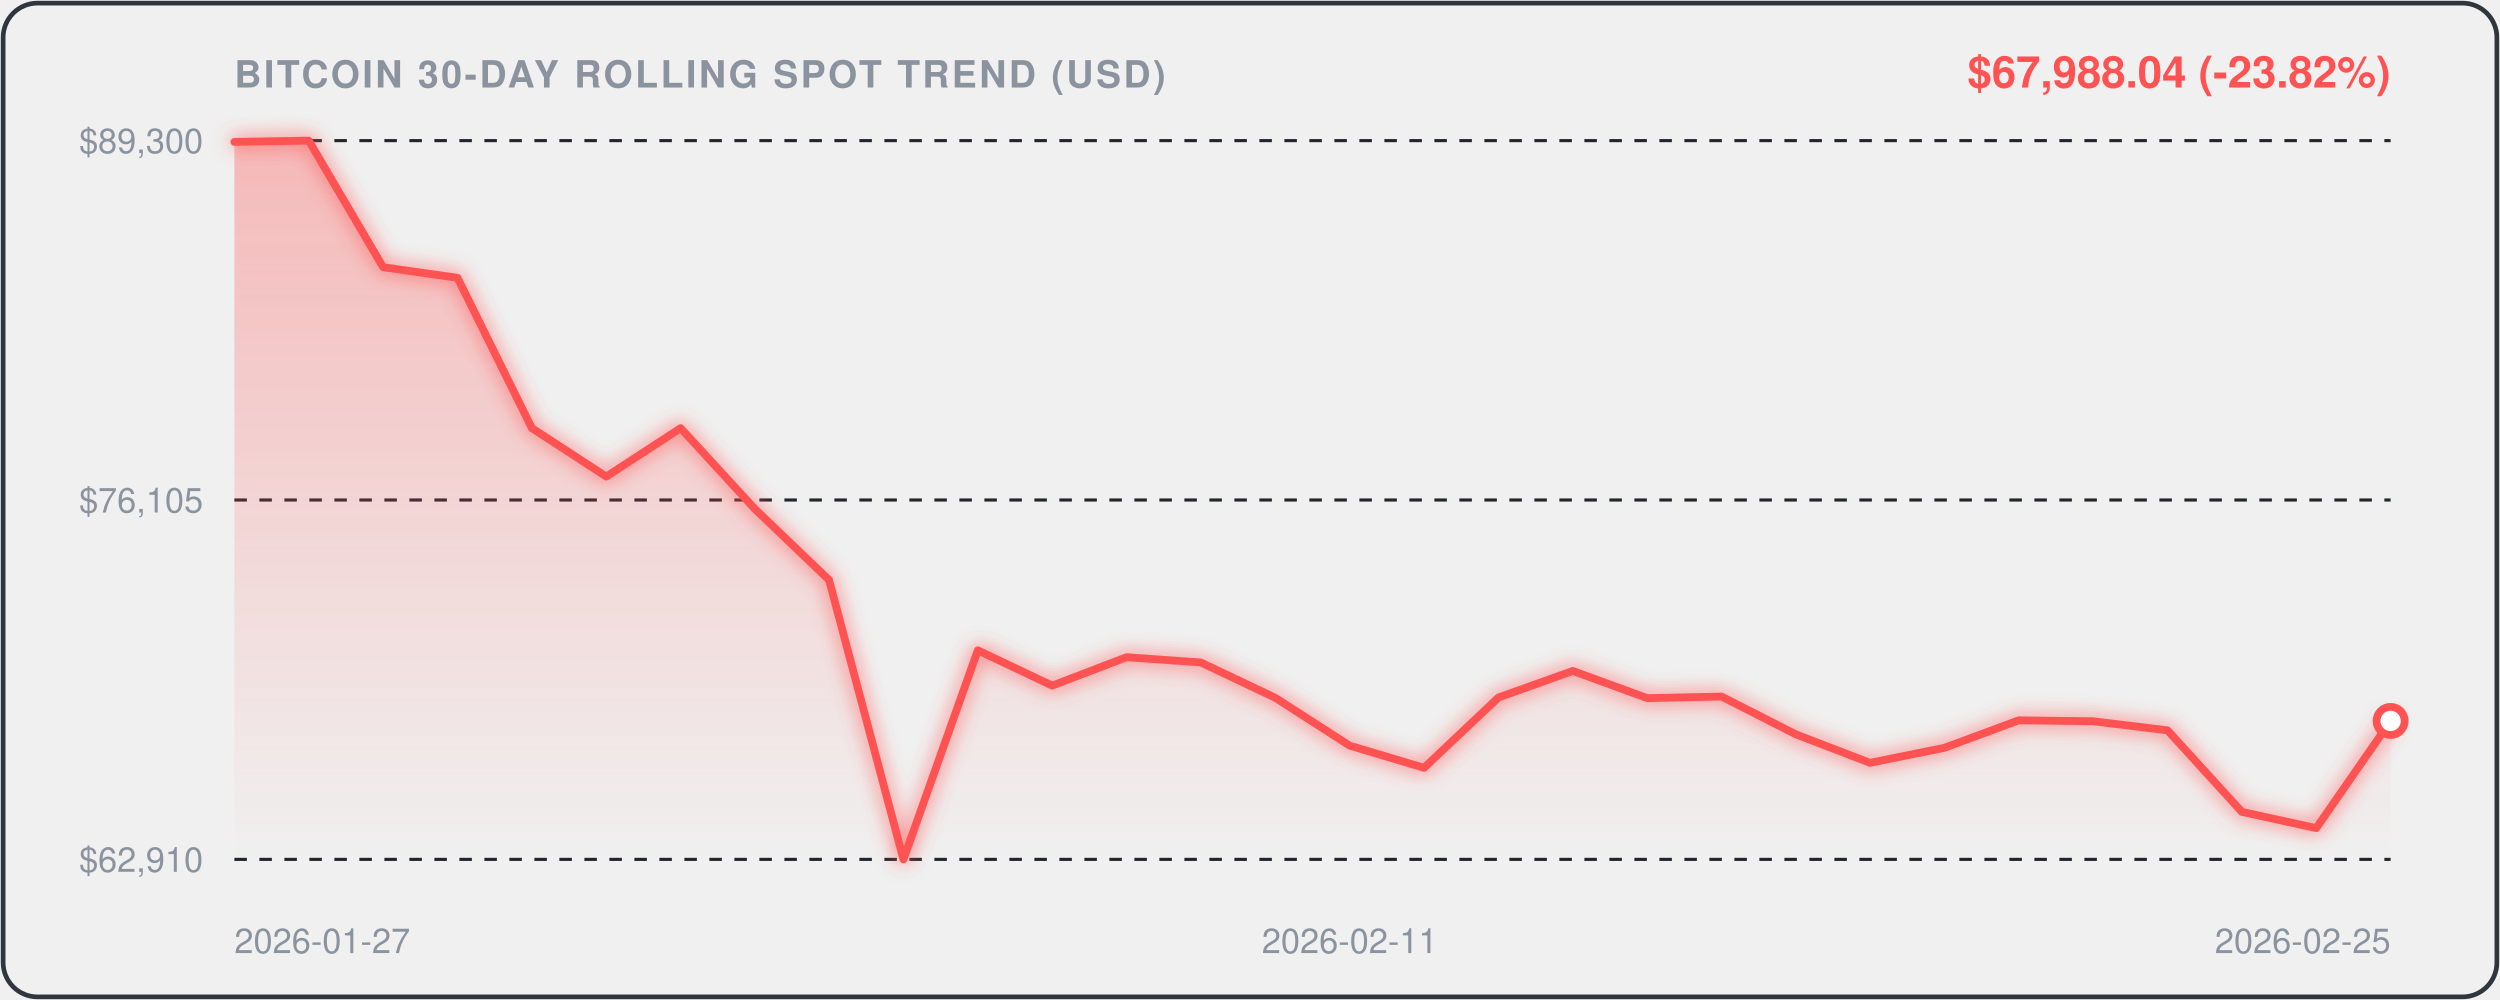
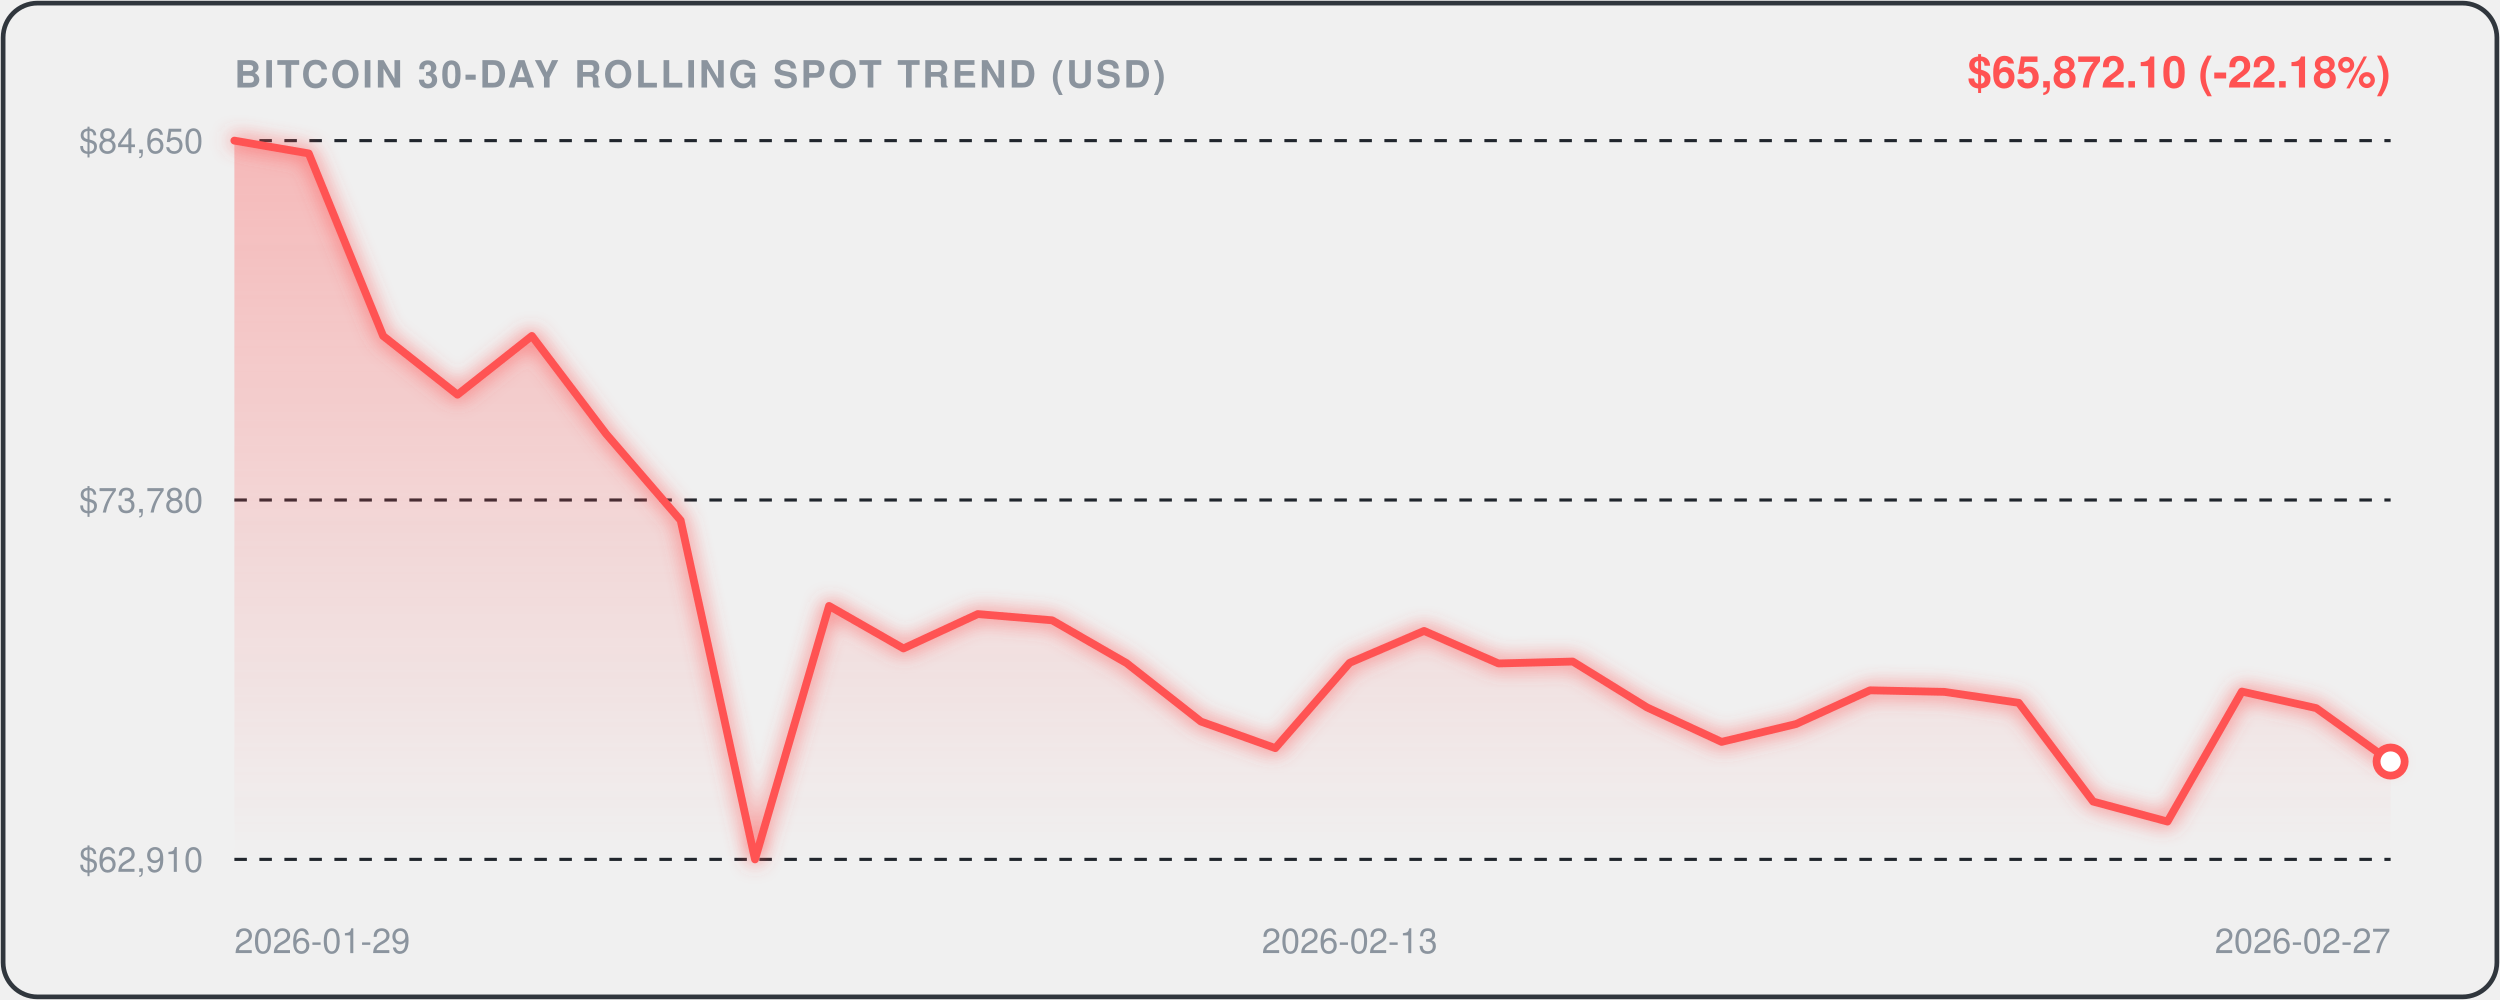
<svg xmlns="http://www.w3.org/2000/svg" viewBox="0 0 800 320" width="100%" height="100%" style="background:#0d1117;border-radius:12px;font-family:-apple-system,BlinkMacSystemFont,'Segoe UI',Helvetica,Arial,sans-serif;">
  <defs>
    <linearGradient id="areaGrad" x1="0" y1="0" x2="0" y2="1">
      <stop offset="0%" stop-color="rgba(255, 82, 82, 0.35)" />
      <stop offset="100%" stop-color="rgba(255, 82, 82, 0.0)" />
    </linearGradient>
    <filter id="glow" x="-20%" y="-20%" width="140%" height="140%">
      <feGaussianBlur stdDeviation="3" result="blur" />
      <feComposite in="SourceGraphic" in2="blur" operator="over" />
    </filter>
  </defs>
  <rect x="1" y="1" width="798" height="318" rx="11" fill="none" stroke="#30363d" stroke-width="1.5" />
  <text x="75" y="28" fill="#8b949e" font-size="12" font-weight="600" letter-spacing="0.8">BITCOIN 30-DAY ROLLING SPOT TREND (USD)</text>
-   <text x="765" y="28" text-anchor="end" fill="#FF5252" font-size="14" font-weight="700">$67,988.04 (-23.82%)</text>
+   <text x="765" y="28" text-anchor="end" fill="#FF5252" font-size="14" font-weight="700">$65,872.10 (-22.18%)</text>
  <line x1="75" y1="45" x2="765" y2="45" stroke="#21262d" stroke-width="1" stroke-dasharray="4,4" />
-   <text x="65" y="49" text-anchor="end" fill="#8b949e" font-size="11">$89,300</text>
+   <text x="65" y="49" text-anchor="end" fill="#8b949e" font-size="11">$84,650</text>
  <line x1="75" y1="160.0" x2="765" y2="160.0" stroke="#21262d" stroke-width="1" stroke-dasharray="4,4" />
-   <text x="65" y="164.0" text-anchor="end" fill="#8b949e" font-size="11">$76,105</text>
+   <text x="65" y="164.0" text-anchor="end" fill="#8b949e" font-size="11">$73,780</text>
  <line x1="75" y1="275" x2="765" y2="275" stroke="#21262d" stroke-width="1" stroke-dasharray="4,4" />
  <text x="65" y="279" text-anchor="end" fill="#8b949e" font-size="11">$62,910</text>
-   <path d="M 75.0,45.4 L 98.8,45.0 L 122.6,85.5 L 146.4,88.9 L 170.2,137.0 L 194.0,152.5 L 217.8,137.0 L 241.6,162.9 L 265.3,185.6 L 289.1,275.0 L 312.9,208.1 L 336.7,219.4 L 360.5,210.3 L 384.3,212.0 L 408.1,223.3 L 431.9,238.6 L 455.7,245.7 L 479.5,223.2 L 503.3,214.7 L 527.1,223.4 L 550.9,222.9 L 574.7,235.0 L 598.4,244.1 L 622.2,239.3 L 646.0,230.5 L 669.8,230.8 L 693.6,233.7 L 717.4,259.8 L 741.2,265.0 L 765.0,230.7 L 765.0,275.0 L 75.0,275.0 Z" fill="url(#areaGrad)" />
-   <path d="M 75.0,45.4 L 98.8,45.0 L 122.6,85.5 L 146.4,88.9 L 170.2,137.0 L 194.0,152.5 L 217.8,137.0 L 241.6,162.9 L 265.3,185.6 L 289.1,275.0 L 312.9,208.1 L 336.7,219.4 L 360.5,210.3 L 384.3,212.0 L 408.1,223.3 L 431.9,238.6 L 455.7,245.7 L 479.5,223.2 L 503.3,214.7 L 527.1,223.4 L 550.9,222.9 L 574.7,235.0 L 598.4,244.1 L 622.2,239.3 L 646.0,230.5 L 669.8,230.8 L 693.6,233.7 L 717.4,259.8 L 741.2,265.0 L 765.0,230.7" fill="none" stroke="#FF5252" stroke-width="2.5" stroke-linecap="round" stroke-linejoin="round" filter="url(#glow)" />
-   <circle cx="765.0" cy="230.7" r="4.5" fill="#ffffff" stroke="#FF5252" stroke-width="2.5" />
-   <text x="75.0" y="305" fill="#8b949e" font-size="11" text-anchor="start">2026-01-27</text>
-   <text x="431.9" y="305" fill="#8b949e" font-size="11" text-anchor="middle">2026-02-11</text>
-   <text x="765.0" y="305" fill="#8b949e" font-size="11" text-anchor="end">2026-02-25</text>
+   <path d="M 75.0,45.0 L 98.8,49.1 L 122.6,107.5 L 146.4,126.3 L 170.2,107.5 L 194.0,138.9 L 217.8,166.5 L 241.6,275.0 L 265.3,193.9 L 289.1,207.5 L 312.9,196.5 L 336.7,198.5 L 360.5,212.2 L 384.3,230.9 L 408.1,239.4 L 431.9,212.1 L 455.7,201.9 L 479.5,212.3 L 503.3,211.7 L 527.1,226.4 L 550.9,237.4 L 574.7,231.7 L 598.4,220.9 L 622.2,221.4 L 646.0,224.9 L 669.8,256.5 L 693.6,262.9 L 717.4,221.3 L 741.2,226.6 L 765.0,243.7 L 765.0,275.0 L 75.0,275.0 Z" fill="url(#areaGrad)" />
+   <path d="M 75.0,45.0 L 98.8,49.1 L 122.6,107.5 L 146.4,126.3 L 170.2,107.5 L 194.0,138.9 L 217.8,166.5 L 241.6,275.0 L 265.3,193.9 L 289.1,207.5 L 312.9,196.5 L 336.7,198.5 L 360.5,212.2 L 384.3,230.9 L 408.1,239.4 L 431.9,212.1 L 455.7,201.9 L 479.5,212.3 L 503.3,211.7 L 527.1,226.4 L 550.9,237.4 L 574.7,231.7 L 598.4,220.9 L 622.2,221.4 L 646.0,224.9 L 669.8,256.5 L 693.6,262.9 L 717.4,221.3 L 741.2,226.6 L 765.0,243.7" fill="none" stroke="#FF5252" stroke-width="2.5" stroke-linecap="round" stroke-linejoin="round" filter="url(#glow)" />
+   <circle cx="765.0" cy="243.7" r="4.5" fill="#ffffff" stroke="#FF5252" stroke-width="2.5" />
+   <text x="75.0" y="305" fill="#8b949e" font-size="11" text-anchor="start">2026-01-29</text>
+   <text x="431.9" y="305" fill="#8b949e" font-size="11" text-anchor="middle">2026-02-13</text>
+   <text x="765.0" y="305" fill="#8b949e" font-size="11" text-anchor="end">2026-02-27</text>
</svg>
